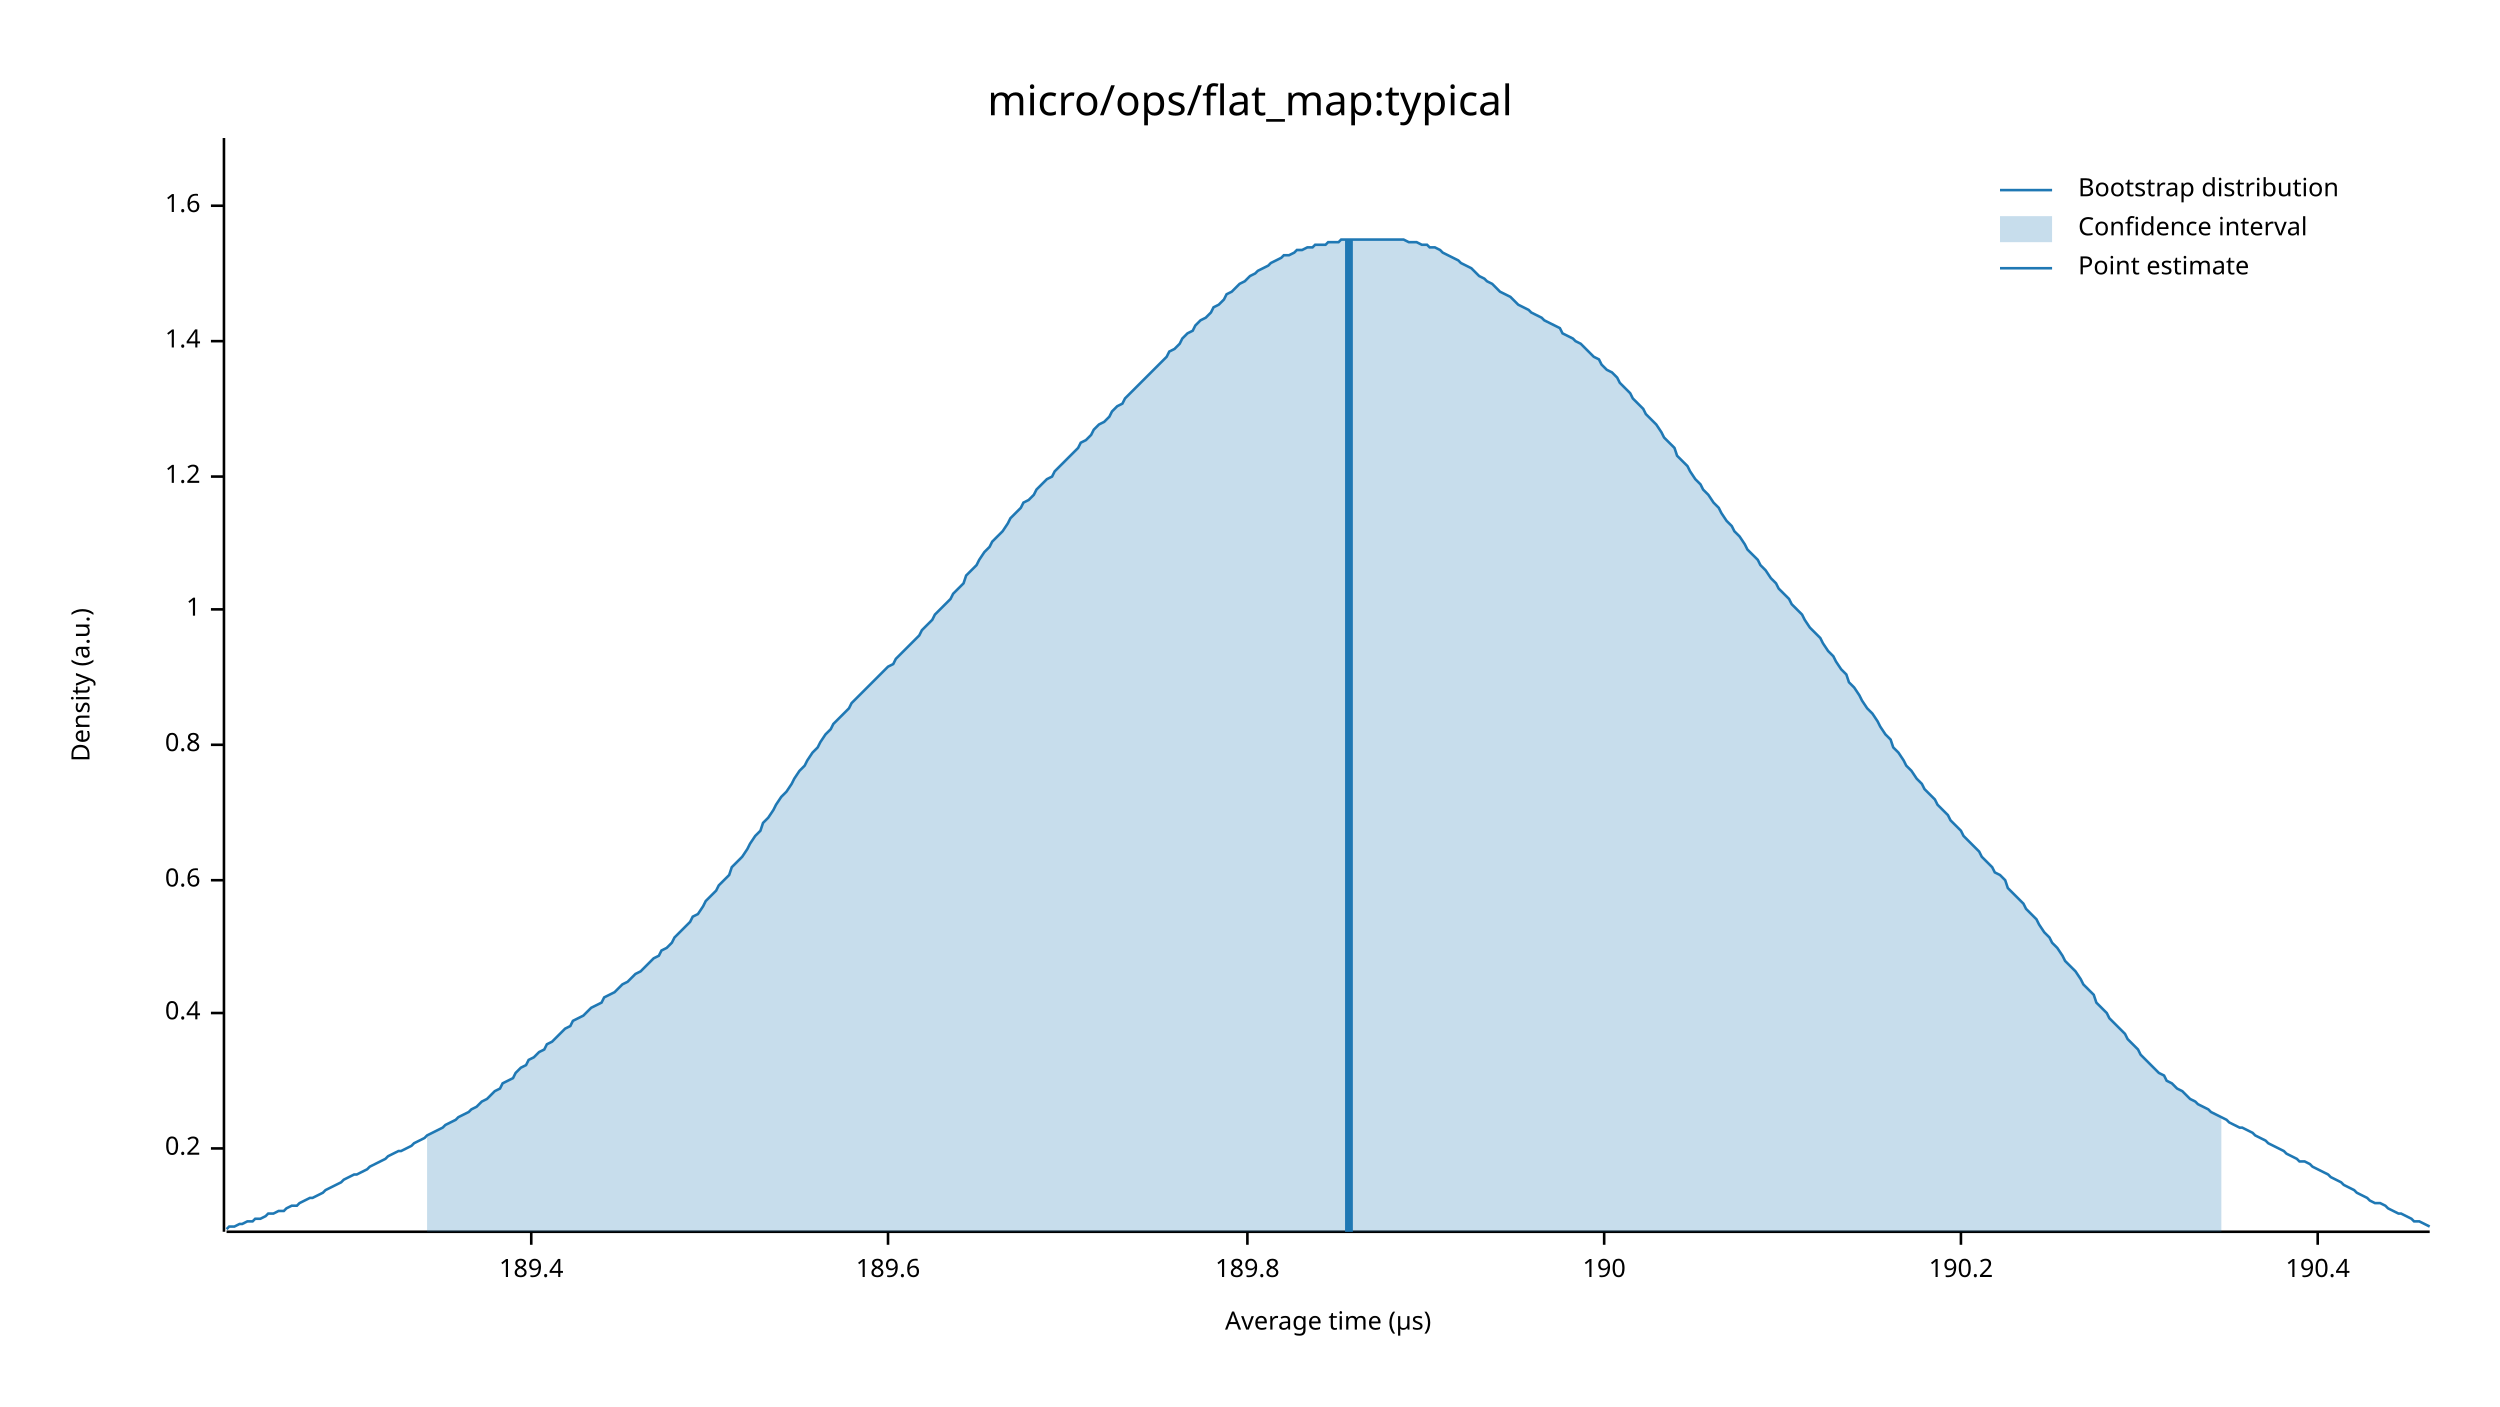
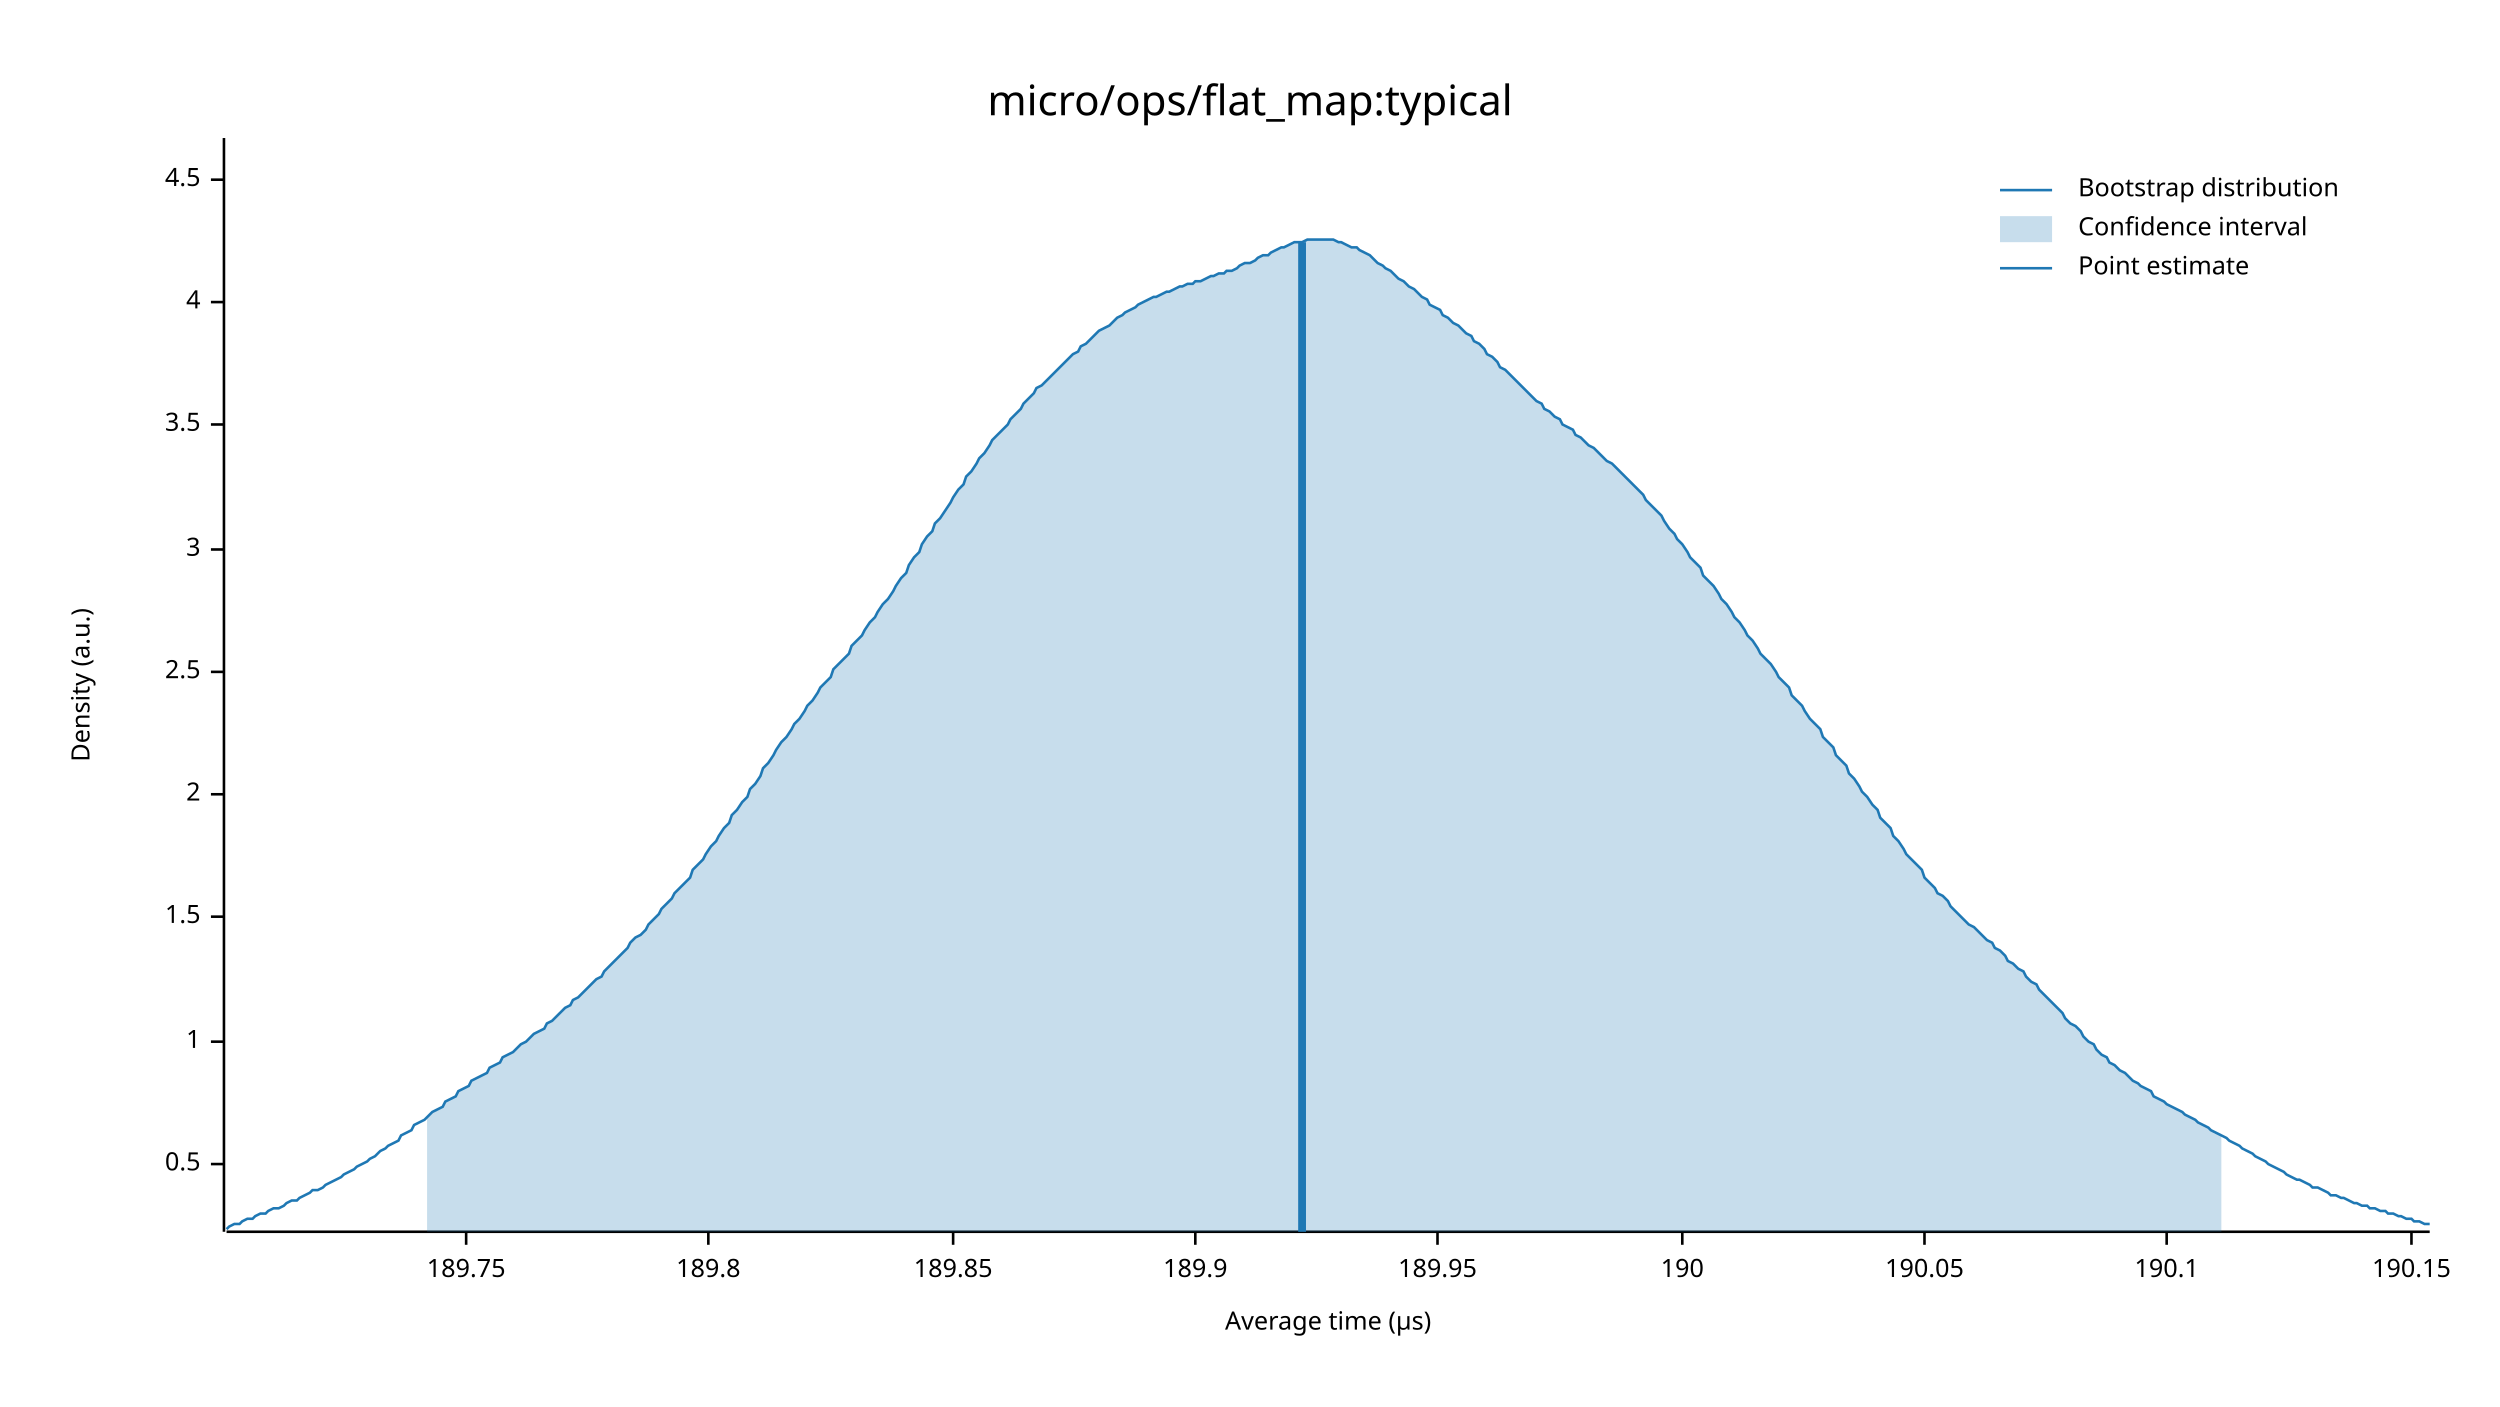
<svg xmlns="http://www.w3.org/2000/svg" width="960" height="540" viewBox="0 0 960 540">
  <text x="480" y="32" dy="0.76em" text-anchor="middle" font-family="sans-serif" font-size="16.129" opacity="1" fill="#000000">
micro/ops/flat_map:typical
</text>
  <text x="27" y="263" dy="0.76em" text-anchor="middle" font-family="sans-serif" font-size="9.677" opacity="1" fill="#000000" transform="rotate(270, 27, 263)">
Density (a.u.)
</text>
  <text x="510" y="513" dy="-0.5ex" text-anchor="middle" font-family="sans-serif" font-size="9.677" opacity="1" fill="#000000">
Average time (µs)
</text>
  <polyline fill="none" opacity="1" stroke="#000000" stroke-width="1" points="86,53 86,473 " />
-   <text x="77" y="441" dy="0.5ex" text-anchor="end" font-family="sans-serif" font-size="9.677" opacity="1" fill="#000000">
- 0.2
+   <text x="77" y="447" dy="0.5ex" text-anchor="end" font-family="sans-serif" font-size="9.677" opacity="1" fill="#000000">
+ 0.5
</text>
-   <polyline fill="none" opacity="1" stroke="#000000" stroke-width="1" points="81,441 86,441 " />
-   <text x="77" y="389" dy="0.5ex" text-anchor="end" font-family="sans-serif" font-size="9.677" opacity="1" fill="#000000">
- 0.4
- </text>
-   <polyline fill="none" opacity="1" stroke="#000000" stroke-width="1" points="81,389 86,389 " />
-   <text x="77" y="338" dy="0.5ex" text-anchor="end" font-family="sans-serif" font-size="9.677" opacity="1" fill="#000000">
- 0.6
- </text>
-   <polyline fill="none" opacity="1" stroke="#000000" stroke-width="1" points="81,338 86,338 " />
-   <text x="77" y="286" dy="0.5ex" text-anchor="end" font-family="sans-serif" font-size="9.677" opacity="1" fill="#000000">
- 0.8
- </text>
-   <polyline fill="none" opacity="1" stroke="#000000" stroke-width="1" points="81,286 86,286 " />
-   <text x="77" y="234" dy="0.5ex" text-anchor="end" font-family="sans-serif" font-size="9.677" opacity="1" fill="#000000">
+   <polyline fill="none" opacity="1" stroke="#000000" stroke-width="1" points="81,447 86,447 " />
+   <text x="77" y="400" dy="0.5ex" text-anchor="end" font-family="sans-serif" font-size="9.677" opacity="1" fill="#000000">
1
</text>
-   <polyline fill="none" opacity="1" stroke="#000000" stroke-width="1" points="81,234 86,234 " />
-   <text x="77" y="183" dy="0.5ex" text-anchor="end" font-family="sans-serif" font-size="9.677" opacity="1" fill="#000000">
- 1.2
+   <polyline fill="none" opacity="1" stroke="#000000" stroke-width="1" points="81,400 86,400 " />
+   <text x="77" y="352" dy="0.5ex" text-anchor="end" font-family="sans-serif" font-size="9.677" opacity="1" fill="#000000">
+ 1.5
</text>
-   <polyline fill="none" opacity="1" stroke="#000000" stroke-width="1" points="81,183 86,183 " />
-   <text x="77" y="131" dy="0.5ex" text-anchor="end" font-family="sans-serif" font-size="9.677" opacity="1" fill="#000000">
- 1.4
+   <polyline fill="none" opacity="1" stroke="#000000" stroke-width="1" points="81,352 86,352 " />
+   <text x="77" y="305" dy="0.5ex" text-anchor="end" font-family="sans-serif" font-size="9.677" opacity="1" fill="#000000">
+ 2
</text>
-   <polyline fill="none" opacity="1" stroke="#000000" stroke-width="1" points="81,131 86,131 " />
-   <text x="77" y="79" dy="0.5ex" text-anchor="end" font-family="sans-serif" font-size="9.677" opacity="1" fill="#000000">
- 1.6
+   <polyline fill="none" opacity="1" stroke="#000000" stroke-width="1" points="81,305 86,305 " />
+   <text x="77" y="258" dy="0.5ex" text-anchor="end" font-family="sans-serif" font-size="9.677" opacity="1" fill="#000000">
+ 2.5
</text>
-   <polyline fill="none" opacity="1" stroke="#000000" stroke-width="1" points="81,79 86,79 " />
+   <polyline fill="none" opacity="1" stroke="#000000" stroke-width="1" points="81,258 86,258 " />
+   <text x="77" y="211" dy="0.5ex" text-anchor="end" font-family="sans-serif" font-size="9.677" opacity="1" fill="#000000">
+ 3
+ </text>
+   <polyline fill="none" opacity="1" stroke="#000000" stroke-width="1" points="81,211 86,211 " />
+   <text x="77" y="163" dy="0.5ex" text-anchor="end" font-family="sans-serif" font-size="9.677" opacity="1" fill="#000000">
+ 3.5
+ </text>
+   <polyline fill="none" opacity="1" stroke="#000000" stroke-width="1" points="81,163 86,163 " />
+   <text x="77" y="116" dy="0.5ex" text-anchor="end" font-family="sans-serif" font-size="9.677" opacity="1" fill="#000000">
+ 4
+ </text>
+   <polyline fill="none" opacity="1" stroke="#000000" stroke-width="1" points="81,116 86,116 " />
+   <text x="77" y="69" dy="0.5ex" text-anchor="end" font-family="sans-serif" font-size="9.677" opacity="1" fill="#000000">
+ 4.5
+ </text>
+   <polyline fill="none" opacity="1" stroke="#000000" stroke-width="1" points="81,69 86,69 " />
  <polyline fill="none" opacity="1" stroke="#000000" stroke-width="1" points="87,473 933,473 " />
-   <text x="204" y="483" dy="0.76em" text-anchor="middle" font-family="sans-serif" font-size="9.677" opacity="1" fill="#000000">
- 189.4
+   <text x="179" y="483" dy="0.76em" text-anchor="middle" font-family="sans-serif" font-size="9.677" opacity="1" fill="#000000">
+ 189.75
</text>
-   <polyline fill="none" opacity="1" stroke="#000000" stroke-width="1" points="204,473 204,478 " />
-   <text x="341" y="483" dy="0.76em" text-anchor="middle" font-family="sans-serif" font-size="9.677" opacity="1" fill="#000000">
- 189.6
- </text>
-   <polyline fill="none" opacity="1" stroke="#000000" stroke-width="1" points="341,473 341,478 " />
-   <text x="479" y="483" dy="0.76em" text-anchor="middle" font-family="sans-serif" font-size="9.677" opacity="1" fill="#000000">
+   <polyline fill="none" opacity="1" stroke="#000000" stroke-width="1" points="179,473 179,478 " />
+   <text x="272" y="483" dy="0.76em" text-anchor="middle" font-family="sans-serif" font-size="9.677" opacity="1" fill="#000000">
189.8
</text>
-   <polyline fill="none" opacity="1" stroke="#000000" stroke-width="1" points="479,473 479,478 " />
-   <text x="616" y="483" dy="0.76em" text-anchor="middle" font-family="sans-serif" font-size="9.677" opacity="1" fill="#000000">
+   <polyline fill="none" opacity="1" stroke="#000000" stroke-width="1" points="272,473 272,478 " />
+   <text x="366" y="483" dy="0.76em" text-anchor="middle" font-family="sans-serif" font-size="9.677" opacity="1" fill="#000000">
+ 189.85
+ </text>
+   <polyline fill="none" opacity="1" stroke="#000000" stroke-width="1" points="366,473 366,478 " />
+   <text x="459" y="483" dy="0.76em" text-anchor="middle" font-family="sans-serif" font-size="9.677" opacity="1" fill="#000000">
+ 189.9
+ </text>
+   <polyline fill="none" opacity="1" stroke="#000000" stroke-width="1" points="459,473 459,478 " />
+   <text x="552" y="483" dy="0.76em" text-anchor="middle" font-family="sans-serif" font-size="9.677" opacity="1" fill="#000000">
+ 189.95
+ </text>
+   <polyline fill="none" opacity="1" stroke="#000000" stroke-width="1" points="552,473 552,478 " />
+   <text x="646" y="483" dy="0.76em" text-anchor="middle" font-family="sans-serif" font-size="9.677" opacity="1" fill="#000000">
190
</text>
-   <polyline fill="none" opacity="1" stroke="#000000" stroke-width="1" points="616,473 616,478 " />
-   <text x="753" y="483" dy="0.76em" text-anchor="middle" font-family="sans-serif" font-size="9.677" opacity="1" fill="#000000">
- 190.2
+   <polyline fill="none" opacity="1" stroke="#000000" stroke-width="1" points="646,473 646,478 " />
+   <text x="739" y="483" dy="0.76em" text-anchor="middle" font-family="sans-serif" font-size="9.677" opacity="1" fill="#000000">
+ 190.05
</text>
-   <polyline fill="none" opacity="1" stroke="#000000" stroke-width="1" points="753,473 753,478 " />
-   <text x="890" y="483" dy="0.76em" text-anchor="middle" font-family="sans-serif" font-size="9.677" opacity="1" fill="#000000">
- 190.4
+   <polyline fill="none" opacity="1" stroke="#000000" stroke-width="1" points="739,473 739,478 " />
+   <text x="832" y="483" dy="0.76em" text-anchor="middle" font-family="sans-serif" font-size="9.677" opacity="1" fill="#000000">
+ 190.1
</text>
-   <polyline fill="none" opacity="1" stroke="#000000" stroke-width="1" points="890,473 890,478 " />
-   <polyline fill="none" opacity="1" stroke="#1F78B4" stroke-width="1" points="87,472 88,471 90,471 92,470 93,470 95,469 97,469 98,468 100,468 102,467 103,466 105,466 107,465 109,465 110,464 112,463 114,463 115,462 117,461 119,460 120,460 122,459 124,458 125,457 127,456 129,455 131,454 132,453 134,452 136,451 137,451 139,450 141,449 142,448 144,447 146,446 148,445 149,444 151,443 153,442 154,442 156,441 158,440 159,439 161,438 163,437 164,436 166,435 168,434 170,433 171,432 173,431 175,430 176,429 178,428 180,427 181,426 183,425 185,423 187,422 188,421 190,419 192,418 193,416 195,415 197,414 198,412 200,410 202,409 203,407 205,406 207,404 209,403 210,401 212,400 214,398 215,397 217,395 219,394 220,392 222,391 224,390 226,388 227,387 229,386 231,385 232,383 234,382 236,381 237,380 239,378 241,377 242,376 244,374 246,373 248,371 249,370 251,368 253,367 254,365 256,364 258,362 259,360 261,358 263,356 265,354 266,352 268,351 270,348 271,346 273,344 275,342 276,340 278,338 280,336 281,333 283,331 285,329 287,326 288,324 290,321 292,319 293,316 295,314 297,311 298,309 300,306 302,304 304,301 305,299 307,296 309,294 310,292 312,289 314,287 315,285 317,282 319,280 320,278 322,276 324,274 326,272 327,270 329,268 331,266 332,265 334,263 336,261 337,260 339,258 341,256 343,255 344,253 346,251 348,249 349,248 351,246 353,244 354,242 356,240 358,238 359,236 361,234 363,232 365,230 366,228 368,226 370,224 371,221 373,219 375,217 376,215 378,212 380,210 381,208 383,206 385,204 387,201 388,199 390,197 392,195 393,193 395,192 397,190 398,188 400,186 402,184 404,183 405,181 407,179 409,177 410,176 412,174 414,172 415,170 417,169 419,167 420,165 422,163 424,162 426,160 427,158 429,156 431,155 432,153 434,151 436,149 437,148 439,146 441,144 443,142 444,141 446,139 448,137 449,135 451,134 453,132 454,130 456,128 458,127 459,125 461,123 463,122 465,120 466,118 468,117 470,115 471,113 473,112 475,110 476,109 478,108 480,106 482,105 483,104 485,103 487,102 488,101 490,100 492,99 493,98 495,98 497,97 498,96 500,96 502,95 504,95 505,94 507,94 509,94 510,93 512,93 514,93 515,92 517,92 519,92 521,92 522,92 524,92 526,92 527,92 529,92 531,92 532,92 534,92 536,92 537,92 539,92 541,93 543,93 544,93 546,94 548,94 549,95 551,95 553,96 554,97 556,98 558,99 560,100 561,101 563,102 565,103 566,104 568,106 570,107 571,108 573,109 575,111 576,112 578,113 580,114 582,116 583,117 585,118 587,119 588,120 590,121 592,122 593,123 595,124 597,125 599,126 600,128 602,129 604,130 605,131 607,132 609,134 610,135 612,137 614,138 615,140 617,142 619,143 621,145 622,147 624,149 626,151 627,153 629,155 631,157 632,159 634,161 636,163 638,166 639,168 641,170 643,172 644,175 646,177 648,179 649,181 651,184 653,186 654,188 656,190 658,193 660,195 661,197 663,200 665,202 666,204 668,206 670,209 671,211 673,213 675,215 676,217 678,219 680,222 682,224 683,226 685,228 687,230 688,232 690,234 692,236 693,238 695,241 697,243 699,245 700,247 702,250 704,252 705,254 707,257 709,259 710,262 712,264 714,267 715,269 717,272 719,274 721,277 722,279 724,282 726,284 727,287 729,289 731,292 732,294 734,296 736,299 738,301 739,303 741,305 743,307 744,309 746,311 748,313 749,315 751,317 753,319 754,321 756,323 758,325 760,327 761,329 763,331 765,333 766,335 768,336 770,338 771,341 773,343 775,345 777,347 778,349 780,351 782,353 783,355 785,358 787,360 788,362 790,364 792,367 793,369 795,371 797,373 799,376 800,378 802,380 804,382 805,385 807,387 809,389 810,391 812,393 814,395 816,397 817,399 819,401 821,403 822,405 824,407 826,409 827,410 829,412 831,413 832,415 834,416 836,418 838,419 839,420 841,422 843,423 844,424 846,425 848,426 849,427 851,428 853,429 855,430 856,431 858,432 860,433 861,433 863,434 865,435 866,436 868,437 870,438 871,439 873,440 875,441 877,442 878,443 880,444 882,445 883,446 885,446 887,447 888,448 890,449 892,450 894,451 895,452 897,453 899,454 900,455 902,456 904,457 905,458 907,459 909,460 910,461 912,462 914,462 916,463 917,464 919,465 921,466 922,466 924,467 926,468 927,469 929,469 931,470 933,471 " />
-   <polygon opacity="0.25" fill="#1F78B4" points="164,436 166,435 168,434 170,433 171,432 173,431 175,430 176,429 178,428 180,427 181,426 183,425 185,423 187,422 188,421 190,419 192,418 193,416 195,415 197,414 198,412 200,410 202,409 203,407 205,406 207,404 209,403 210,401 212,400 214,398 215,397 217,395 219,394 220,392 222,391 224,390 226,388 227,387 229,386 231,385 232,383 234,382 236,381 237,380 239,378 241,377 242,376 244,374 246,373 248,371 249,370 251,368 253,367 254,365 256,364 258,362 259,360 261,358 263,356 265,354 266,352 268,351 270,348 271,346 273,344 275,342 276,340 278,338 280,336 281,333 283,331 285,329 287,326 288,324 290,321 292,319 293,316 295,314 297,311 298,309 300,306 302,304 304,301 305,299 307,296 309,294 310,292 312,289 314,287 315,285 317,282 319,280 320,278 322,276 324,274 326,272 327,270 329,268 331,266 332,265 334,263 336,261 337,260 339,258 341,256 343,255 344,253 346,251 348,249 349,248 351,246 353,244 354,242 356,240 358,238 359,236 361,234 363,232 365,230 366,228 368,226 370,224 371,221 373,219 375,217 376,215 378,212 380,210 381,208 383,206 385,204 387,201 388,199 390,197 392,195 393,193 395,192 397,190 398,188 400,186 402,184 404,183 405,181 407,179 409,177 410,176 412,174 414,172 415,170 417,169 419,167 420,165 422,163 424,162 426,160 427,158 429,156 431,155 432,153 434,151 436,149 437,148 439,146 441,144 443,142 444,141 446,139 448,137 449,135 451,134 453,132 454,130 456,128 458,127 459,125 461,123 463,122 465,120 466,118 468,117 470,115 471,113 473,112 475,110 476,109 478,108 480,106 482,105 483,104 485,103 487,102 488,101 490,100 492,99 493,98 495,98 497,97 498,96 500,96 502,95 504,95 505,94 507,94 509,94 510,93 512,93 514,93 515,92 517,92 519,92 521,92 522,92 524,92 526,92 527,92 529,92 531,92 532,92 534,92 536,92 537,92 539,92 541,93 543,93 544,93 546,94 548,94 549,95 551,95 553,96 554,97 556,98 558,99 560,100 561,101 563,102 565,103 566,104 568,106 570,107 571,108 573,109 575,111 576,112 578,113 580,114 582,116 583,117 585,118 587,119 588,120 590,121 592,122 593,123 595,124 597,125 599,126 600,128 602,129 604,130 605,131 607,132 609,134 610,135 612,137 614,138 615,140 617,142 619,143 621,145 622,147 624,149 626,151 627,153 629,155 631,157 632,159 634,161 636,163 638,166 639,168 641,170 643,172 644,175 646,177 648,179 649,181 651,184 653,186 654,188 656,190 658,193 660,195 661,197 663,200 665,202 666,204 668,206 670,209 671,211 673,213 675,215 676,217 678,219 680,222 682,224 683,226 685,228 687,230 688,232 690,234 692,236 693,238 695,241 697,243 699,245 700,247 702,250 704,252 705,254 707,257 709,259 710,262 712,264 714,267 715,269 717,272 719,274 721,277 722,279 724,282 726,284 727,287 729,289 731,292 732,294 734,296 736,299 738,301 739,303 741,305 743,307 744,309 746,311 748,313 749,315 751,317 753,319 754,321 756,323 758,325 760,327 761,329 763,331 765,333 766,335 768,336 770,338 771,341 773,343 775,345 777,347 778,349 780,351 782,353 783,355 785,358 787,360 788,362 790,364 792,367 793,369 795,371 797,373 799,376 800,378 802,380 804,382 805,385 807,387 809,389 810,391 812,393 814,395 816,397 817,399 819,401 821,403 822,405 824,407 826,409 827,410 829,412 831,413 832,415 834,416 836,418 838,419 839,420 841,422 843,423 844,424 846,425 848,426 849,427 851,428 853,429 853,473 164,473 " />
-   <polyline fill="none" opacity="1" stroke="#1F78B4" stroke-width="3" points="518,473 518,92 " />
+   <polyline fill="none" opacity="1" stroke="#000000" stroke-width="1" points="832,473 832,478 " />
+   <text x="926" y="483" dy="0.76em" text-anchor="middle" font-family="sans-serif" font-size="9.677" opacity="1" fill="#000000">
+ 190.15
+ </text>
+   <polyline fill="none" opacity="1" stroke="#000000" stroke-width="1" points="926,473 926,478 " />
+   <polyline fill="none" opacity="1" stroke="#1F78B4" stroke-width="1" points="87,472 88,471 90,470 92,470 93,469 95,468 97,468 98,467 100,466 102,466 103,465 105,464 107,464 109,463 110,462 112,461 114,461 115,460 117,459 119,458 120,457 122,457 124,456 125,455 127,454 129,453 131,452 132,451 134,450 136,449 137,448 139,447 141,446 142,445 144,444 146,442 148,441 149,440 151,439 153,438 154,436 156,435 158,434 159,432 161,431 163,430 164,429 166,427 168,426 170,425 171,423 173,422 175,421 176,419 178,418 180,417 181,415 183,414 185,413 187,412 188,410 190,409 192,408 193,406 195,405 197,404 198,403 200,401 202,400 203,399 205,397 207,396 209,395 210,393 212,392 214,390 215,389 217,387 219,386 220,384 222,383 224,381 226,379 227,378 229,376 231,375 232,373 234,371 236,369 237,368 239,366 241,364 242,362 244,360 246,359 248,357 249,355 251,353 253,351 254,349 256,347 258,345 259,343 261,341 263,339 265,337 266,334 268,332 270,330 271,328 273,325 275,323 276,321 278,318 280,316 281,313 283,311 285,308 287,306 288,303 290,301 292,298 293,295 295,293 297,290 298,288 300,285 302,283 304,280 305,278 307,276 309,273 310,271 312,269 314,266 315,264 317,262 319,260 320,257 322,255 324,253 326,251 327,248 329,246 331,244 332,242 334,239 336,237 337,235 339,232 341,230 343,227 344,225 346,222 348,220 349,217 351,214 353,212 354,209 356,206 358,204 359,201 361,199 363,196 365,193 366,191 368,188 370,186 371,183 373,181 375,178 376,176 378,174 380,171 381,169 383,167 385,165 387,163 388,161 390,159 392,157 393,155 395,153 397,151 398,149 400,148 402,146 404,144 405,143 407,141 409,139 410,138 412,136 414,135 415,133 417,132 419,130 420,129 422,127 424,126 426,125 427,124 429,122 431,121 432,120 434,119 436,118 437,117 439,116 441,115 443,114 444,114 446,113 448,112 449,112 451,111 453,110 454,110 456,109 458,109 459,108 461,108 463,107 465,106 466,106 468,105 470,105 471,104 473,104 475,103 476,102 478,101 480,101 482,100 483,99 485,98 487,98 488,97 490,96 492,95 493,95 495,94 497,93 498,93 500,93 502,92 504,92 505,92 507,92 509,92 510,92 512,92 514,93 515,93 517,94 519,95 521,95 522,96 524,97 526,98 527,99 529,101 531,102 532,103 534,104 536,106 537,107 539,108 541,110 543,111 544,112 546,114 548,115 549,117 551,118 553,119 554,121 556,122 558,124 560,125 561,126 563,128 565,129 566,131 568,132 570,134 571,136 573,137 575,139 576,141 578,142 580,144 582,146 583,147 585,149 587,151 588,152 590,154 592,155 593,157 595,158 597,160 599,161 600,163 602,164 604,165 605,167 607,168 609,170 610,171 612,172 614,174 615,175 617,177 619,178 621,180 622,181 624,183 626,185 627,186 629,188 631,190 632,192 634,194 636,196 638,198 639,200 641,203 643,205 644,207 646,209 648,212 649,214 651,216 653,218 654,221 656,223 658,225 660,228 661,230 663,232 665,235 666,237 668,239 670,242 671,244 673,246 675,249 676,251 678,253 680,255 682,258 683,260 685,262 687,264 688,267 690,269 692,271 693,273 695,276 697,278 699,280 700,283 702,285 704,287 705,290 707,292 709,294 710,297 712,299 714,302 715,304 717,306 719,309 721,311 722,314 724,316 726,318 727,321 729,323 731,326 732,328 734,330 736,332 738,334 739,337 741,339 743,341 744,343 746,344 748,346 749,348 751,350 753,352 754,353 756,355 758,356 760,358 761,359 763,361 765,362 766,364 768,365 770,367 771,369 773,370 775,372 777,373 778,375 780,377 782,378 783,380 785,382 787,384 788,385 790,387 792,389 793,391 795,393 797,394 799,396 800,398 802,400 804,401 805,403 807,405 809,406 810,408 812,409 814,411 816,412 817,413 819,415 821,416 822,417 824,418 826,419 827,421 829,422 831,423 832,424 834,425 836,426 838,427 839,428 841,429 843,430 844,431 846,432 848,433 849,434 851,435 853,436 855,437 856,438 858,439 860,440 861,441 863,442 865,443 866,444 868,445 870,446 871,447 873,448 875,449 877,450 878,451 880,452 882,453 883,453 885,454 887,455 888,456 890,456 892,457 894,458 895,459 897,459 899,460 900,460 902,461 904,462 905,462 907,463 909,463 910,464 912,464 914,465 916,465 917,466 919,466 921,467 922,467 924,468 926,468 927,469 929,469 931,470 933,470 " />
+   <polygon opacity="0.25" fill="#1F78B4" points="164,429 166,427 168,426 170,425 171,423 173,422 175,421 176,419 178,418 180,417 181,415 183,414 185,413 187,412 188,410 190,409 192,408 193,406 195,405 197,404 198,403 200,401 202,400 203,399 205,397 207,396 209,395 210,393 212,392 214,390 215,389 217,387 219,386 220,384 222,383 224,381 226,379 227,378 229,376 231,375 232,373 234,371 236,369 237,368 239,366 241,364 242,362 244,360 246,359 248,357 249,355 251,353 253,351 254,349 256,347 258,345 259,343 261,341 263,339 265,337 266,334 268,332 270,330 271,328 273,325 275,323 276,321 278,318 280,316 281,313 283,311 285,308 287,306 288,303 290,301 292,298 293,295 295,293 297,290 298,288 300,285 302,283 304,280 305,278 307,276 309,273 310,271 312,269 314,266 315,264 317,262 319,260 320,257 322,255 324,253 326,251 327,248 329,246 331,244 332,242 334,239 336,237 337,235 339,232 341,230 343,227 344,225 346,222 348,220 349,217 351,214 353,212 354,209 356,206 358,204 359,201 361,199 363,196 365,193 366,191 368,188 370,186 371,183 373,181 375,178 376,176 378,174 380,171 381,169 383,167 385,165 387,163 388,161 390,159 392,157 393,155 395,153 397,151 398,149 400,148 402,146 404,144 405,143 407,141 409,139 410,138 412,136 414,135 415,133 417,132 419,130 420,129 422,127 424,126 426,125 427,124 429,122 431,121 432,120 434,119 436,118 437,117 439,116 441,115 443,114 444,114 446,113 448,112 449,112 451,111 453,110 454,110 456,109 458,109 459,108 461,108 463,107 465,106 466,106 468,105 470,105 471,104 473,104 475,103 476,102 478,101 480,101 482,100 483,99 485,98 487,98 488,97 490,96 492,95 493,95 495,94 497,93 498,93 500,93 502,92 504,92 505,92 507,92 509,92 510,92 512,92 514,93 515,93 517,94 519,95 521,95 522,96 524,97 526,98 527,99 529,101 531,102 532,103 534,104 536,106 537,107 539,108 541,110 543,111 544,112 546,114 548,115 549,117 551,118 553,119 554,121 556,122 558,124 560,125 561,126 563,128 565,129 566,131 568,132 570,134 571,136 573,137 575,139 576,141 578,142 580,144 582,146 583,147 585,149 587,151 588,152 590,154 592,155 593,157 595,158 597,160 599,161 600,163 602,164 604,165 605,167 607,168 609,170 610,171 612,172 614,174 615,175 617,177 619,178 621,180 622,181 624,183 626,185 627,186 629,188 631,190 632,192 634,194 636,196 638,198 639,200 641,203 643,205 644,207 646,209 648,212 649,214 651,216 653,218 654,221 656,223 658,225 660,228 661,230 663,232 665,235 666,237 668,239 670,242 671,244 673,246 675,249 676,251 678,253 680,255 682,258 683,260 685,262 687,264 688,267 690,269 692,271 693,273 695,276 697,278 699,280 700,283 702,285 704,287 705,290 707,292 709,294 710,297 712,299 714,302 715,304 717,306 719,309 721,311 722,314 724,316 726,318 727,321 729,323 731,326 732,328 734,330 736,332 738,334 739,337 741,339 743,341 744,343 746,344 748,346 749,348 751,350 753,352 754,353 756,355 758,356 760,358 761,359 763,361 765,362 766,364 768,365 770,367 771,369 773,370 775,372 777,373 778,375 780,377 782,378 783,380 785,382 787,384 788,385 790,387 792,389 793,391 795,393 797,394 799,396 800,398 802,400 804,401 805,403 807,405 809,406 810,408 812,409 814,411 816,412 817,413 819,415 821,416 822,417 824,418 826,419 827,421 829,422 831,423 832,424 834,425 836,426 838,427 839,428 841,429 843,430 844,431 846,432 848,433 849,434 851,435 853,436 853,473 164,473 " />
+   <polyline fill="none" opacity="1" stroke="#1F78B4" stroke-width="3" points="500,473 500,93 " />
  <text x="798" y="68" dy="0.76em" text-anchor="start" font-family="sans-serif" font-size="9.677" opacity="1" fill="#000000">
Bootstrap distribution
</text>
  <text x="798" y="83" dy="0.76em" text-anchor="start" font-family="sans-serif" font-size="9.677" opacity="1" fill="#000000">
Confidence interval
</text>
  <text x="798" y="98" dy="0.76em" text-anchor="start" font-family="sans-serif" font-size="9.677" opacity="1" fill="#000000">
Point estimate
</text>
  <polyline fill="none" opacity="1" stroke="#1F78B4" stroke-width="1" points="768,73 788,73 " />
  <rect x="768" y="83" width="20" height="10" opacity="0.25" fill="#1F78B4" stroke="none" />
  <polyline fill="none" opacity="1" stroke="#1F78B4" stroke-width="1" points="768,103 788,103 " />
</svg>
